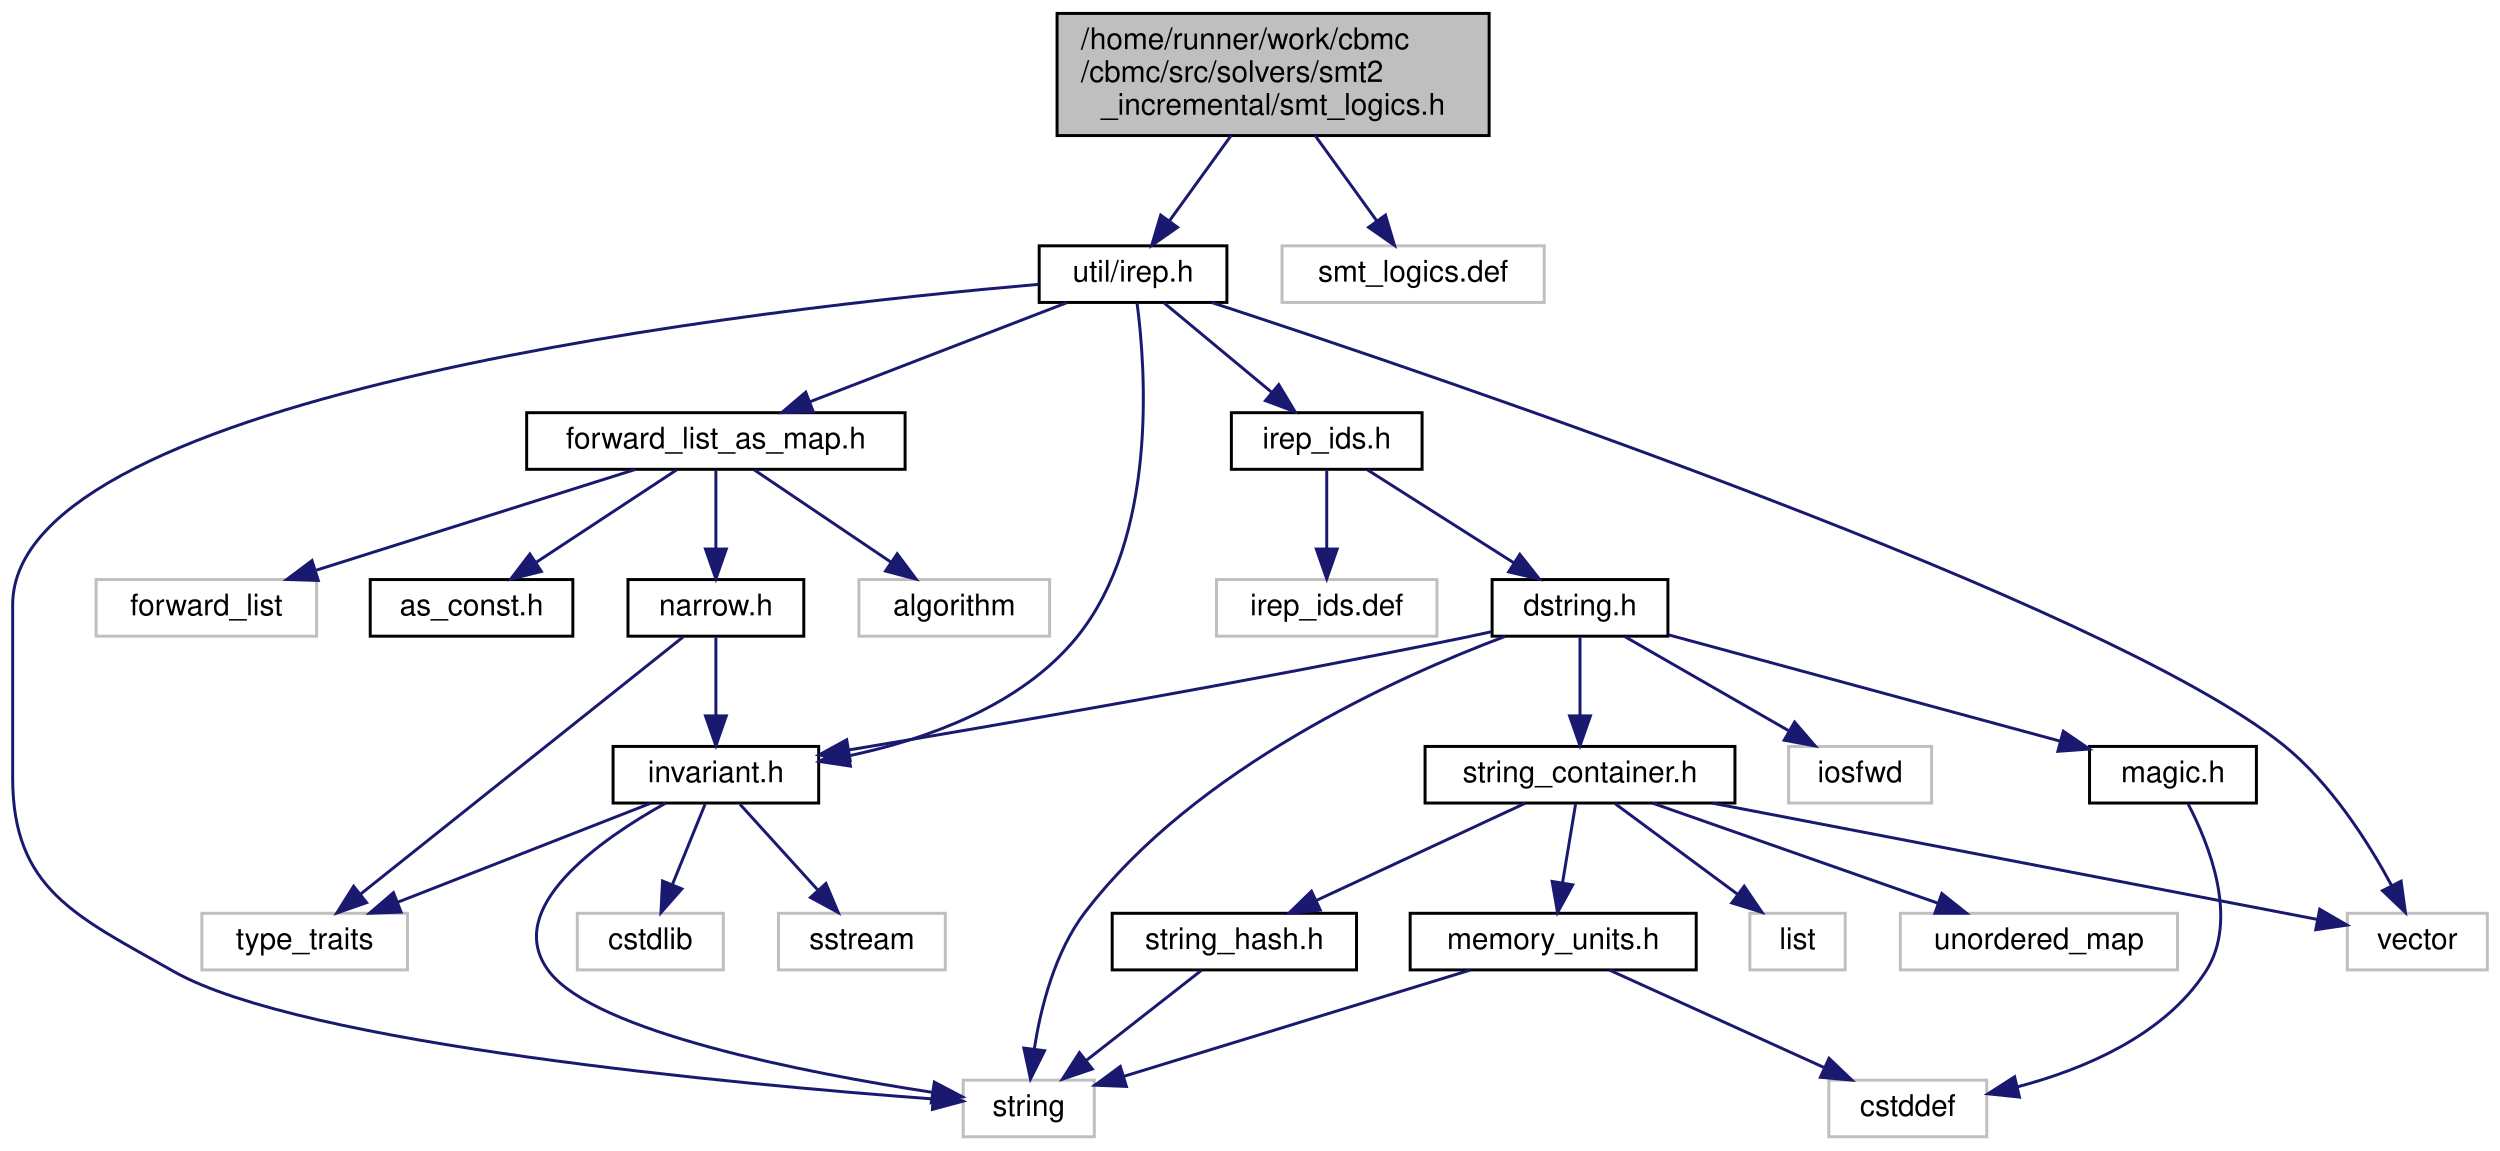
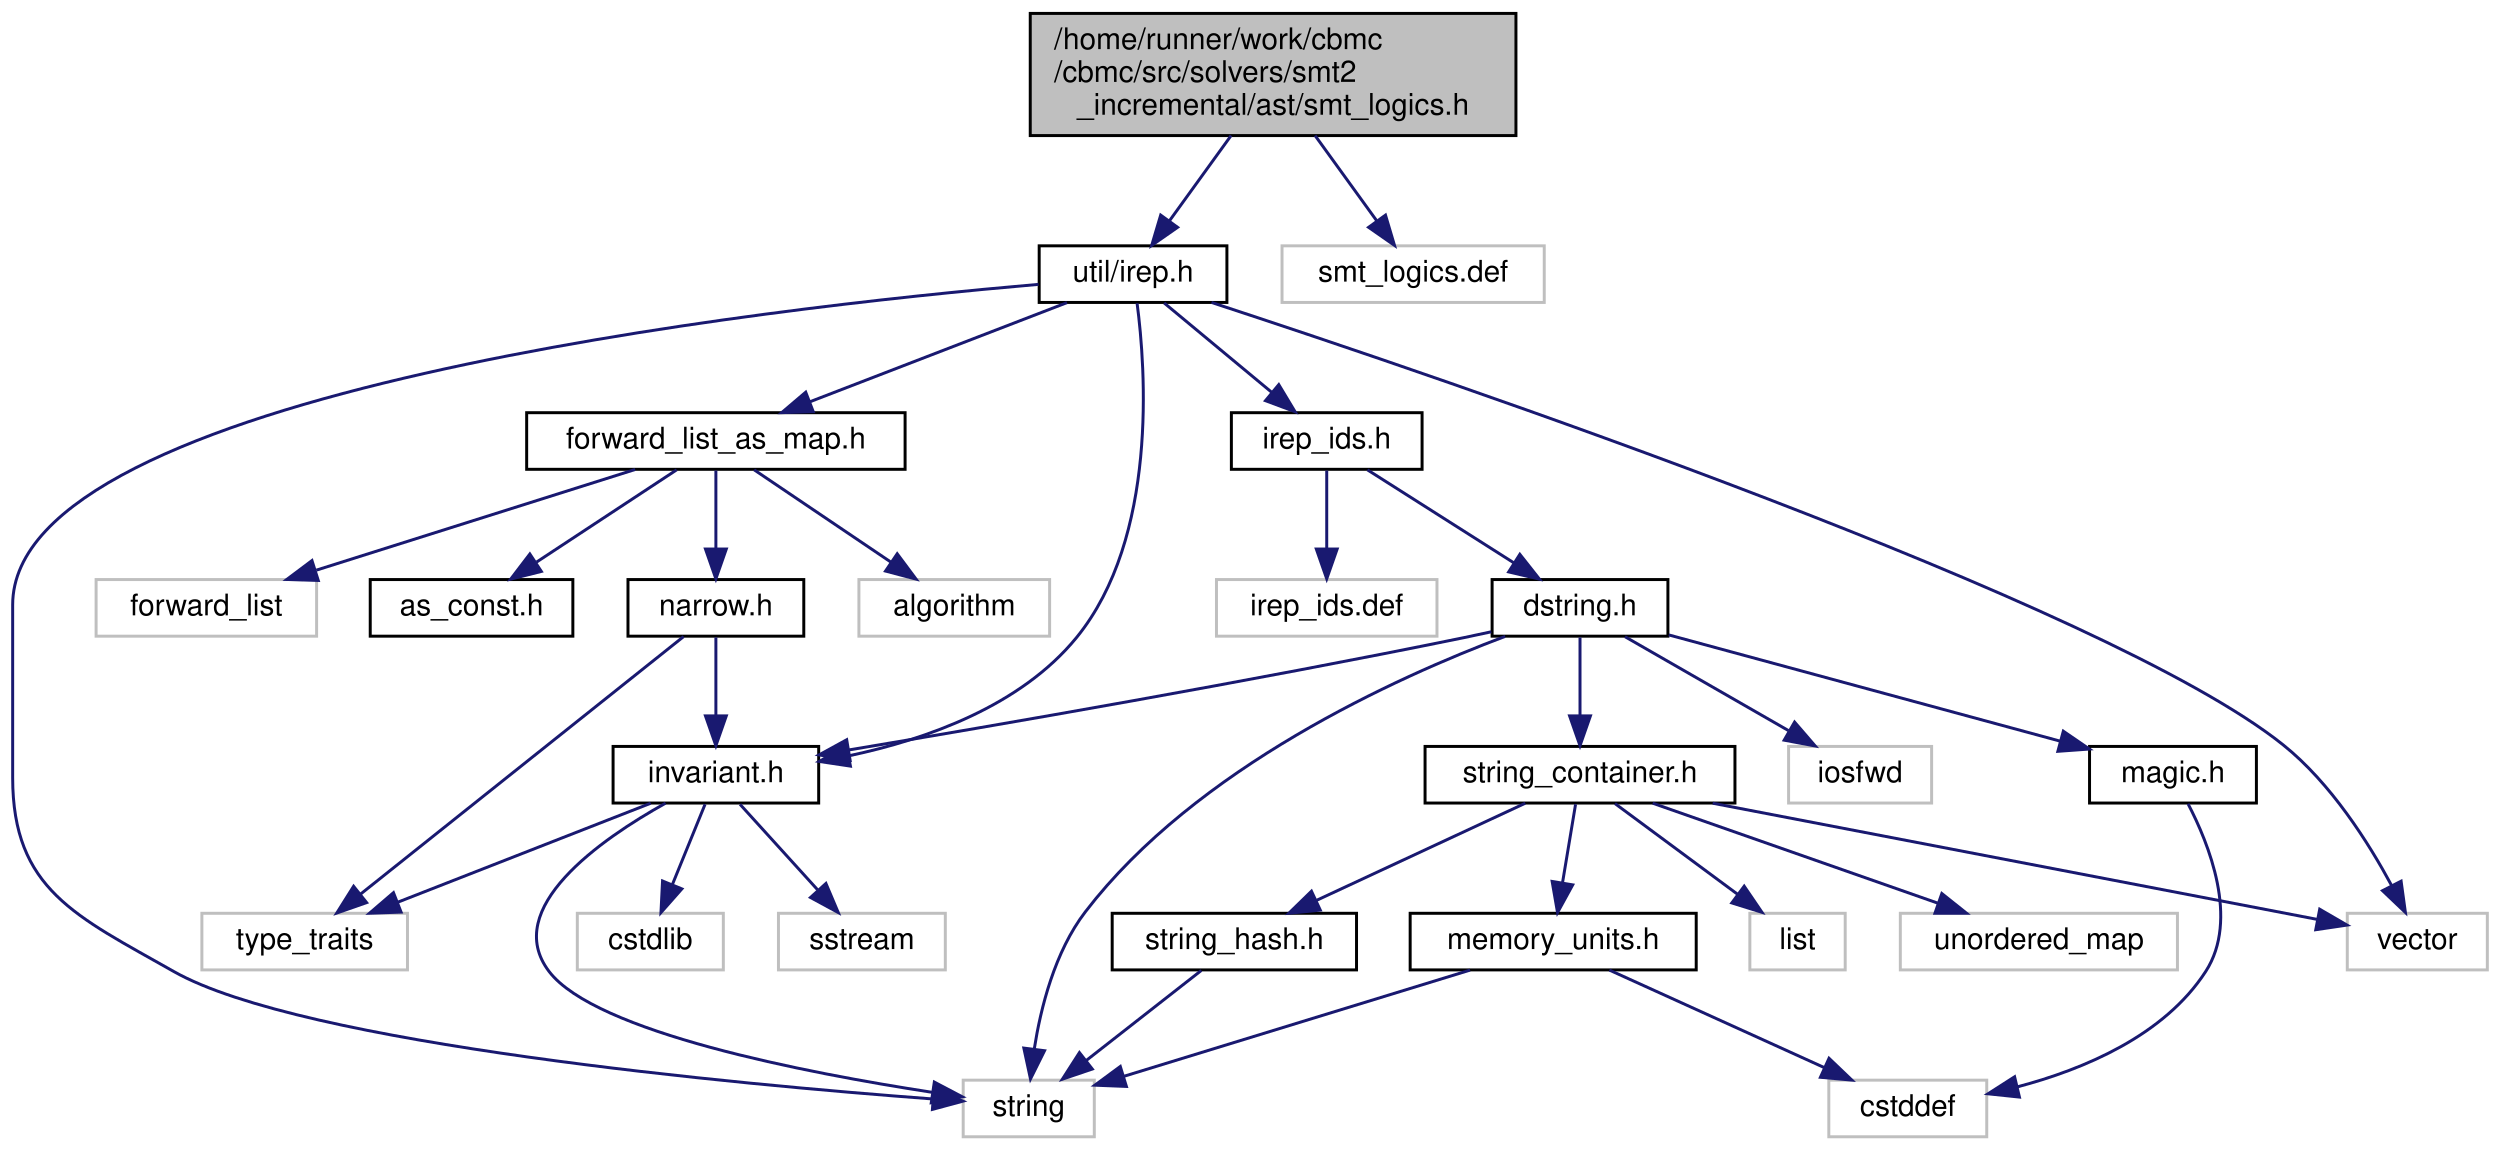
<svg xmlns="http://www.w3.org/2000/svg" xmlns:xlink="http://www.w3.org/1999/xlink" width="839pt" height="386pt" viewBox="0.00 0.00 838.50 386.00">
  <g id="graph0" class="graph" transform="scale(1 1) rotate(0) translate(4 382)">
    <g id="node1" class="node">
      <g id="a_node1">
        <a xlink:title=" ">
-           <polygon fill="#bfbfbf" stroke="black" points="350.5,-336.5 350.5,-377.5 495.5,-377.5 495.5,-336.5 350.5,-336.5" />
-           <text text-anchor="start" x="358.5" y="-365.5" font-family="Helvetica,sans-Serif" font-size="10.00">/home/runner/work/cbmc</text>
-           <text text-anchor="start" x="358.5" y="-354.5" font-family="Helvetica,sans-Serif" font-size="10.00">/cbmc/src/solvers/smt2</text>
-           <text text-anchor="middle" x="423" y="-343.5" font-family="Helvetica,sans-Serif" font-size="10.00">_incremental/smt_logics.h</text>
+           <polygon fill="#bfbfbf" stroke="black" points="341.5,-336.5 341.5,-377.5 504.5,-377.5 504.5,-336.5 341.5,-336.5" />
+           <text text-anchor="start" x="349.5" y="-365.5" font-family="Helvetica,sans-Serif" font-size="10.00">/home/runner/work/cbmc</text>
+           <text text-anchor="start" x="349.5" y="-354.5" font-family="Helvetica,sans-Serif" font-size="10.00">/cbmc/src/solvers/smt2</text>
+           <text text-anchor="middle" x="423" y="-343.5" font-family="Helvetica,sans-Serif" font-size="10.00">_incremental/ast/smt_logics.h</text>
        </a>
      </g>
    </g>
    <g id="node2" class="node">
      <g id="a_node2">
        <a xlink:href="irep_8h.html" target="_top" xlink:title=" ">
          <polygon fill="none" stroke="black" points="344.5,-280.5 344.5,-299.5 407.5,-299.5 407.5,-280.5 344.5,-280.5" />
          <text text-anchor="middle" x="376" y="-287.5" font-family="Helvetica,sans-Serif" font-size="10.00">util/irep.h</text>
        </a>
      </g>
    </g>
    <g id="edge1" class="edge">
      <path fill="none" stroke="midnightblue" d="M408.9,-336.5C402.32,-327.39 394.56,-316.66 388.23,-307.91" />
      <polygon fill="midnightblue" stroke="midnightblue" points="390.95,-305.71 382.26,-299.65 385.28,-309.81 390.95,-305.71" />
    </g>
    <g id="node25" class="node">
      <g id="a_node25">
        <a xlink:title=" ">
          <polygon fill="none" stroke="#bfbfbf" points="426,-280.5 426,-299.5 514,-299.5 514,-280.5 426,-280.5" />
          <text text-anchor="middle" x="470" y="-287.5" font-family="Helvetica,sans-Serif" font-size="10.00">smt_logics.def</text>
        </a>
      </g>
    </g>
    <g id="edge33" class="edge">
      <path fill="none" stroke="midnightblue" d="M437.1,-336.5C443.68,-327.39 451.44,-316.66 457.77,-307.91" />
      <polygon fill="midnightblue" stroke="midnightblue" points="460.72,-309.81 463.74,-299.65 455.05,-305.71 460.72,-309.81" />
    </g>
    <g id="node3" class="node">
      <g id="a_node3">
        <a xlink:title=" ">
          <polygon fill="none" stroke="#bfbfbf" points="319,-0.5 319,-19.5 363,-19.5 363,-0.5 319,-0.5" />
          <text text-anchor="middle" x="341" y="-7.5" font-family="Helvetica,sans-Serif" font-size="10.00">string</text>
        </a>
      </g>
    </g>
    <g id="edge2" class="edge">
      <path fill="none" stroke="midnightblue" d="M344.27,-286.57C253.62,-278.75 0,-250.5 0,-179 0,-179 0,-179 0,-121 0,-83.44 21.34,-74.55 54,-56 97.1,-31.52 243.21,-18.1 308.74,-13.19" />
      <polygon fill="midnightblue" stroke="midnightblue" points="309.18,-16.67 318.9,-12.45 308.67,-9.69 309.18,-16.67" />
    </g>
    <g id="node4" class="node">
      <g id="a_node4">
        <a xlink:title=" ">
          <polygon fill="none" stroke="#bfbfbf" points="783.5,-56.5 783.5,-75.5 830.5,-75.5 830.5,-56.5 783.5,-56.5" />
          <text text-anchor="middle" x="807" y="-63.5" font-family="Helvetica,sans-Serif" font-size="10.00">vector</text>
        </a>
      </g>
    </g>
    <g id="edge3" class="edge">
      <path fill="none" stroke="midnightblue" d="M402.34,-280.49C479.37,-255.26 702.52,-179.68 762,-132 778.01,-119.17 790.67,-99.15 798.43,-84.72" />
      <polygon fill="midnightblue" stroke="midnightblue" points="801.56,-86.28 803,-75.78 795.33,-83.09 801.56,-86.28" />
    </g>
    <g id="node5" class="node">
      <g id="a_node5">
        <a xlink:href="src_2util_2invariant_8h.html" target="_top" xlink:title=" ">
          <polygon fill="none" stroke="black" points="201.5,-112.5 201.5,-131.5 270.5,-131.5 270.5,-112.5 201.5,-112.5" />
          <text text-anchor="middle" x="236" y="-119.5" font-family="Helvetica,sans-Serif" font-size="10.00">invariant.h</text>
        </a>
      </g>
    </g>
    <g id="edge4" class="edge">
      <path fill="none" stroke="midnightblue" d="M377.36,-280.21C380.22,-258.48 384.45,-201.59 357,-168 338.34,-145.17 306.91,-133.92 280.76,-128.38" />
      <polygon fill="midnightblue" stroke="midnightblue" points="281.15,-124.89 270.67,-126.46 279.84,-131.77 281.15,-124.89" />
    </g>
    <g id="node9" class="node">
      <g id="a_node9">
        <a xlink:href="irep__ids_8h.html" target="_top" xlink:title=" ">
          <polygon fill="none" stroke="black" points="409,-224.5 409,-243.5 473,-243.5 473,-224.5 409,-224.5" />
          <text text-anchor="middle" x="441" y="-231.5" font-family="Helvetica,sans-Serif" font-size="10.00">irep_ids.h</text>
        </a>
      </g>
    </g>
    <g id="edge9" class="edge">
      <path fill="none" stroke="midnightblue" d="M386.44,-280.32C396.15,-272.26 410.82,-260.08 422.5,-250.37" />
      <polygon fill="midnightblue" stroke="midnightblue" points="424.91,-252.92 430.37,-243.83 420.44,-247.53 424.91,-252.92" />
    </g>
    <g id="node20" class="node">
      <g id="a_node20">
        <a xlink:href="forward__list__as__map_8h.html" target="_top" xlink:title=" ">
          <polygon fill="none" stroke="black" points="172.5,-224.5 172.5,-243.5 299.5,-243.5 299.5,-224.5 172.5,-224.5" />
          <text text-anchor="middle" x="236" y="-231.5" font-family="Helvetica,sans-Serif" font-size="10.00">forward_list_as_map.h</text>
        </a>
      </g>
    </g>
    <g id="edge26" class="edge">
      <path fill="none" stroke="midnightblue" d="M353.82,-280.44C330.57,-271.48 293.85,-257.31 267.58,-247.18" />
      <polygon fill="midnightblue" stroke="midnightblue" points="268.67,-243.85 258.08,-243.52 266.15,-250.38 268.67,-243.85" />
    </g>
    <g id="edge7" class="edge">
      <path fill="none" stroke="midnightblue" d="M219.11,-112.46C197.31,-100.3 163.97,-77.12 180,-56 195.49,-35.59 266.18,-21.93 308.57,-15.42" />
      <polygon fill="midnightblue" stroke="midnightblue" points="309.31,-18.85 318.69,-13.91 308.28,-11.92 309.31,-18.85" />
    </g>
    <g id="node6" class="node">
      <g id="a_node6">
        <a xlink:title=" ">
          <polygon fill="none" stroke="#bfbfbf" points="189.5,-56.5 189.5,-75.5 238.5,-75.5 238.5,-56.5 189.5,-56.5" />
          <text text-anchor="middle" x="214" y="-63.5" font-family="Helvetica,sans-Serif" font-size="10.00">cstdlib</text>
        </a>
      </g>
    </g>
    <g id="edge5" class="edge">
      <path fill="none" stroke="midnightblue" d="M232.37,-112.08C229.39,-104.77 225.07,-94.18 221.38,-85.1" />
      <polygon fill="midnightblue" stroke="midnightblue" points="224.58,-83.69 217.57,-75.75 218.1,-86.33 224.58,-83.69" />
    </g>
    <g id="node7" class="node">
      <g id="a_node7">
        <a xlink:title=" ">
          <polygon fill="none" stroke="#bfbfbf" points="257,-56.5 257,-75.5 313,-75.5 313,-56.5 257,-56.5" />
          <text text-anchor="middle" x="285" y="-63.5" font-family="Helvetica,sans-Serif" font-size="10.00">sstream</text>
        </a>
      </g>
    </g>
    <g id="edge6" class="edge">
      <path fill="none" stroke="midnightblue" d="M244.09,-112.08C251.16,-104.3 261.59,-92.8 270.15,-83.37" />
      <polygon fill="midnightblue" stroke="midnightblue" points="272.93,-85.51 277.06,-75.75 267.75,-80.8 272.93,-85.51" />
    </g>
    <g id="node8" class="node">
      <g id="a_node8">
        <a xlink:title=" ">
          <polygon fill="none" stroke="#bfbfbf" points="63.5,-56.5 63.5,-75.5 132.5,-75.5 132.5,-56.5 63.5,-56.5" />
          <text text-anchor="middle" x="98" y="-63.5" font-family="Helvetica,sans-Serif" font-size="10.00">type_traits</text>
        </a>
      </g>
    </g>
    <g id="edge8" class="edge">
      <path fill="none" stroke="midnightblue" d="M214.13,-112.44C191.22,-103.48 155.02,-89.31 129.13,-79.18" />
      <polygon fill="midnightblue" stroke="midnightblue" points="130.35,-75.9 119.76,-75.52 127.8,-82.42 130.35,-75.9" />
    </g>
    <g id="node10" class="node">
      <g id="a_node10">
        <a xlink:href="dstring_8h.html" target="_top" xlink:title=" ">
          <polygon fill="none" stroke="black" points="496.5,-168.5 496.5,-187.5 555.5,-187.5 555.5,-168.5 496.5,-168.5" />
          <text text-anchor="middle" x="526" y="-175.5" font-family="Helvetica,sans-Serif" font-size="10.00">dstring.h</text>
        </a>
      </g>
    </g>
    <g id="edge10" class="edge">
      <path fill="none" stroke="midnightblue" d="M454.66,-224.32C467.92,-215.9 488.27,-202.97 503.85,-193.07" />
      <polygon fill="midnightblue" stroke="midnightblue" points="505.81,-195.97 512.38,-187.65 502.06,-190.06 505.81,-195.97" />
    </g>
    <g id="node19" class="node">
      <g id="a_node19">
        <a xlink:title=" ">
          <polygon fill="none" stroke="#bfbfbf" points="404,-168.5 404,-187.5 478,-187.5 478,-168.5 404,-168.5" />
          <text text-anchor="middle" x="441" y="-175.5" font-family="Helvetica,sans-Serif" font-size="10.00">irep_ids.def</text>
        </a>
      </g>
    </g>
    <g id="edge25" class="edge">
      <path fill="none" stroke="midnightblue" d="M441,-224.08C441,-217.01 441,-206.86 441,-197.99" />
      <polygon fill="midnightblue" stroke="midnightblue" points="444.5,-197.75 441,-187.75 437.5,-197.75 444.5,-197.75" />
    </g>
    <g id="edge12" class="edge">
      <path fill="none" stroke="midnightblue" d="M500.87,-168.43C464.38,-154.71 397.06,-124.32 360,-76 349.72,-62.6 345,-43.78 342.83,-29.84" />
      <polygon fill="midnightblue" stroke="midnightblue" points="346.3,-29.38 341.58,-19.9 339.35,-30.26 346.3,-29.38" />
    </g>
    <g id="edge13" class="edge">
      <path fill="none" stroke="midnightblue" d="M496.22,-169.97C493.11,-169.28 490,-168.61 487,-168 414.98,-153.24 330.78,-138.7 280.51,-130.3" />
      <polygon fill="midnightblue" stroke="midnightblue" points="281.05,-126.84 270.61,-128.65 279.9,-133.74 281.05,-126.84" />
    </g>
    <g id="node11" class="node">
      <g id="a_node11">
        <a xlink:title=" ">
          <polygon fill="none" stroke="#bfbfbf" points="596,-112.5 596,-131.5 644,-131.5 644,-112.5 596,-112.5" />
          <text text-anchor="middle" x="620" y="-119.5" font-family="Helvetica,sans-Serif" font-size="10.00">iosfwd</text>
        </a>
      </g>
    </g>
    <g id="edge11" class="edge">
      <path fill="none" stroke="midnightblue" d="M541.1,-168.32C555.9,-159.82 578.69,-146.73 595.98,-136.8" />
      <polygon fill="midnightblue" stroke="midnightblue" points="598.01,-139.67 604.93,-131.65 594.52,-133.6 598.01,-139.67" />
    </g>
    <g id="node12" class="node">
      <g id="a_node12">
        <a xlink:href="magic_8h.html" target="_top" xlink:title="Magic numbers used throughout the codebase.">
          <polygon fill="none" stroke="black" points="697,-112.5 697,-131.5 753,-131.5 753,-112.5 697,-112.5" />
          <text text-anchor="middle" x="725" y="-119.5" font-family="Helvetica,sans-Serif" font-size="10.00">magic.h</text>
        </a>
      </g>
    </g>
    <g id="edge14" class="edge">
      <path fill="none" stroke="midnightblue" d="M555.79,-168.92C590.83,-159.41 649.04,-143.61 687.21,-133.25" />
      <polygon fill="midnightblue" stroke="midnightblue" points="688.2,-136.61 696.94,-130.62 686.37,-129.86 688.2,-136.61" />
    </g>
    <g id="node14" class="node">
      <g id="a_node14">
        <a xlink:href="string__container_8h.html" target="_top" xlink:title=" ">
          <polygon fill="none" stroke="black" points="474,-112.5 474,-131.5 578,-131.5 578,-112.5 474,-112.5" />
          <text text-anchor="middle" x="526" y="-119.5" font-family="Helvetica,sans-Serif" font-size="10.00">string_container.h</text>
        </a>
      </g>
    </g>
    <g id="edge16" class="edge">
      <path fill="none" stroke="midnightblue" d="M526,-168.08C526,-161.01 526,-150.86 526,-141.99" />
      <polygon fill="midnightblue" stroke="midnightblue" points="529.5,-141.75 526,-131.75 522.5,-141.75 529.5,-141.75" />
    </g>
    <g id="node13" class="node">
      <g id="a_node13">
        <a xlink:title=" ">
          <polygon fill="none" stroke="#bfbfbf" points="609.5,-0.5 609.5,-19.5 662.5,-19.5 662.5,-0.5 609.5,-0.5" />
          <text text-anchor="middle" x="636" y="-7.5" font-family="Helvetica,sans-Serif" font-size="10.00">cstddef</text>
        </a>
      </g>
    </g>
    <g id="edge15" class="edge">
      <path fill="none" stroke="midnightblue" d="M730.06,-112.23C736.98,-98.97 747.31,-73.49 736,-56 722.11,-34.51 695.23,-23.18 672.84,-17.27" />
      <polygon fill="midnightblue" stroke="midnightblue" points="673.47,-13.82 662.93,-14.92 671.85,-20.63 673.47,-13.82" />
    </g>
    <g id="edge19" class="edge">
      <path fill="none" stroke="midnightblue" d="M570.53,-112.44C626.87,-101.62 722.67,-83.21 773.31,-73.47" />
      <polygon fill="midnightblue" stroke="midnightblue" points="774.24,-76.86 783.4,-71.54 772.92,-69.99 774.24,-76.86" />
    </g>
    <g id="node15" class="node">
      <g id="a_node15">
        <a xlink:title=" ">
          <polygon fill="none" stroke="#bfbfbf" points="583,-56.5 583,-75.5 615,-75.5 615,-56.5 583,-56.5" />
          <text text-anchor="middle" x="599" y="-63.5" font-family="Helvetica,sans-Serif" font-size="10.00">list</text>
        </a>
      </g>
    </g>
    <g id="edge17" class="edge">
      <path fill="none" stroke="midnightblue" d="M537.73,-112.32C548.84,-104.11 565.74,-91.6 578.98,-81.81" />
      <polygon fill="midnightblue" stroke="midnightblue" points="581.1,-84.59 587.06,-75.83 576.94,-78.97 581.1,-84.59" />
    </g>
    <g id="node16" class="node">
      <g id="a_node16">
        <a xlink:title=" ">
          <polygon fill="none" stroke="#bfbfbf" points="633.5,-56.5 633.5,-75.5 726.5,-75.5 726.5,-56.5 633.5,-56.5" />
          <text text-anchor="middle" x="680" y="-63.5" font-family="Helvetica,sans-Serif" font-size="10.00">unordered_map</text>
        </a>
      </g>
    </g>
    <g id="edge18" class="edge">
      <path fill="none" stroke="midnightblue" d="M550.4,-112.44C576.2,-103.4 617.08,-89.06 646.02,-78.92" />
      <polygon fill="midnightblue" stroke="midnightblue" points="647.43,-82.13 655.71,-75.52 645.12,-75.52 647.43,-82.13" />
    </g>
    <g id="node17" class="node">
      <g id="a_node17">
        <a xlink:href="memory__units_8h.html" target="_top" xlink:title=" ">
          <polygon fill="none" stroke="black" points="469,-56.5 469,-75.5 565,-75.5 565,-56.5 469,-56.5" />
          <text text-anchor="middle" x="517" y="-63.5" font-family="Helvetica,sans-Serif" font-size="10.00">memory_units.h</text>
        </a>
      </g>
    </g>
    <g id="edge20" class="edge">
      <path fill="none" stroke="midnightblue" d="M524.51,-112.08C523.32,-104.93 521.61,-94.64 520.12,-85.69" />
      <polygon fill="midnightblue" stroke="midnightblue" points="523.55,-85.04 518.46,-75.75 516.65,-86.19 523.55,-85.04" />
    </g>
    <g id="node18" class="node">
      <g id="a_node18">
        <a xlink:href="string__hash_8h.html" target="_top" xlink:title=" ">
          <polygon fill="none" stroke="black" points="369,-56.5 369,-75.5 451,-75.5 451,-56.5 369,-56.5" />
          <text text-anchor="middle" x="410" y="-63.5" font-family="Helvetica,sans-Serif" font-size="10.00">string_hash.h</text>
        </a>
      </g>
    </g>
    <g id="edge23" class="edge">
      <path fill="none" stroke="midnightblue" d="M507.62,-112.44C488.78,-103.68 459.27,-89.94 437.62,-79.86" />
      <polygon fill="midnightblue" stroke="midnightblue" points="438.84,-76.56 428.29,-75.52 435.88,-82.91 438.84,-76.56" />
    </g>
    <g id="edge22" class="edge">
      <path fill="none" stroke="midnightblue" d="M489.11,-56.44C457.49,-46.74 406.03,-30.95 372.85,-20.77" />
      <polygon fill="midnightblue" stroke="midnightblue" points="373.77,-17.39 363.18,-17.81 371.72,-24.09 373.77,-17.39" />
    </g>
    <g id="edge21" class="edge">
      <path fill="none" stroke="midnightblue" d="M535.86,-56.44C555.27,-47.64 585.73,-33.81 607.96,-23.72" />
      <polygon fill="midnightblue" stroke="midnightblue" points="609.57,-26.84 617.23,-19.52 606.68,-20.46 609.57,-26.84" />
    </g>
    <g id="edge24" class="edge">
      <path fill="none" stroke="midnightblue" d="M398.91,-56.32C388.51,-48.18 372.74,-35.84 360.28,-26.09" />
      <polygon fill="midnightblue" stroke="midnightblue" points="362.32,-23.24 352.29,-19.83 358.01,-28.75 362.32,-23.24" />
    </g>
    <g id="node21" class="node">
      <g id="a_node21">
        <a xlink:title=" ">
          <polygon fill="none" stroke="#bfbfbf" points="284,-168.5 284,-187.5 348,-187.5 348,-168.5 284,-168.5" />
          <text text-anchor="middle" x="316" y="-175.5" font-family="Helvetica,sans-Serif" font-size="10.00">algorithm</text>
        </a>
      </g>
    </g>
    <g id="edge27" class="edge">
      <path fill="none" stroke="midnightblue" d="M248.85,-224.32C261.22,-215.98 280.13,-203.21 294.74,-193.35" />
      <polygon fill="midnightblue" stroke="midnightblue" points="296.85,-196.15 303.18,-187.65 292.93,-190.35 296.85,-196.15" />
    </g>
    <g id="node22" class="node">
      <g id="a_node22">
        <a xlink:title=" ">
          <polygon fill="none" stroke="#bfbfbf" points="28,-168.5 28,-187.5 102,-187.5 102,-168.5 28,-168.5" />
          <text text-anchor="middle" x="65" y="-175.5" font-family="Helvetica,sans-Serif" font-size="10.00">forward_list</text>
        </a>
      </g>
    </g>
    <g id="edge28" class="edge">
      <path fill="none" stroke="midnightblue" d="M208.9,-224.44C180.01,-215.32 134.08,-200.81 101.89,-190.65" />
      <polygon fill="midnightblue" stroke="midnightblue" points="102.56,-187.19 91.97,-187.52 100.45,-193.87 102.56,-187.19" />
    </g>
    <g id="node23" class="node">
      <g id="a_node23">
        <a xlink:href="as__const_8h.html" target="_top" xlink:title=" ">
          <polygon fill="none" stroke="black" points="120,-168.5 120,-187.5 188,-187.5 188,-168.5 120,-168.5" />
          <text text-anchor="middle" x="154" y="-175.5" font-family="Helvetica,sans-Serif" font-size="10.00">as_const.h</text>
        </a>
      </g>
    </g>
    <g id="edge29" class="edge">
      <path fill="none" stroke="midnightblue" d="M222.83,-224.32C210.15,-215.98 190.77,-203.21 175.79,-193.35" />
      <polygon fill="midnightblue" stroke="midnightblue" points="177.42,-190.23 167.14,-187.65 173.57,-196.08 177.42,-190.23" />
    </g>
    <g id="node24" class="node">
      <g id="a_node24">
        <a xlink:href="narrow_8h.html" target="_top" xlink:title=" ">
          <polygon fill="none" stroke="black" points="206.5,-168.5 206.5,-187.5 265.5,-187.5 265.5,-168.5 206.5,-168.5" />
          <text text-anchor="middle" x="236" y="-175.5" font-family="Helvetica,sans-Serif" font-size="10.00">narrow.h</text>
        </a>
      </g>
    </g>
    <g id="edge30" class="edge">
      <path fill="none" stroke="midnightblue" d="M236,-224.08C236,-217.01 236,-206.86 236,-197.99" />
      <polygon fill="midnightblue" stroke="midnightblue" points="239.5,-197.75 236,-187.75 232.5,-197.75 239.5,-197.75" />
    </g>
    <g id="edge32" class="edge">
      <path fill="none" stroke="midnightblue" d="M236,-168.08C236,-161.01 236,-150.86 236,-141.99" />
      <polygon fill="midnightblue" stroke="midnightblue" points="239.5,-141.75 236,-131.75 232.5,-141.75 239.5,-141.75" />
    </g>
    <g id="edge31" class="edge">
      <path fill="none" stroke="midnightblue" d="M225.17,-168.37C201.69,-149.65 145.86,-105.15 116.61,-81.83" />
      <polygon fill="midnightblue" stroke="midnightblue" points="118.78,-79.09 108.78,-75.59 114.42,-84.56 118.78,-79.09" />
    </g>
  </g>
</svg>
